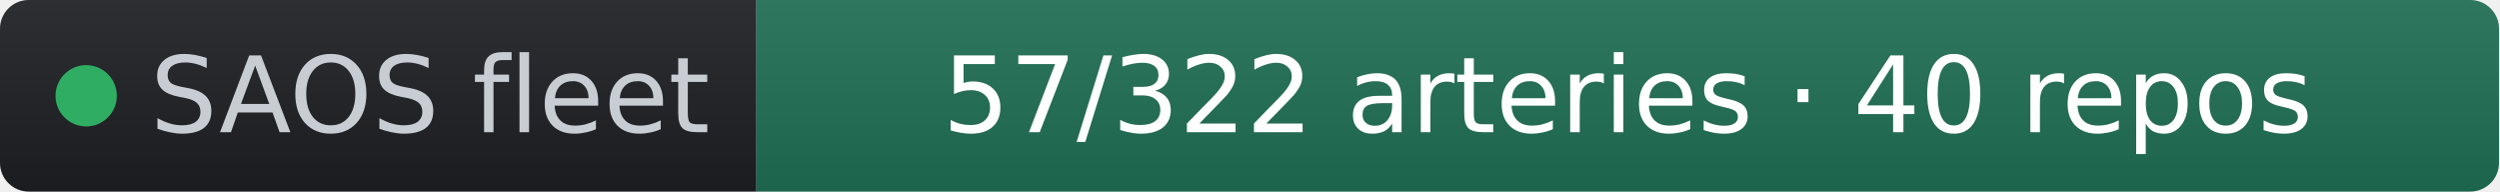
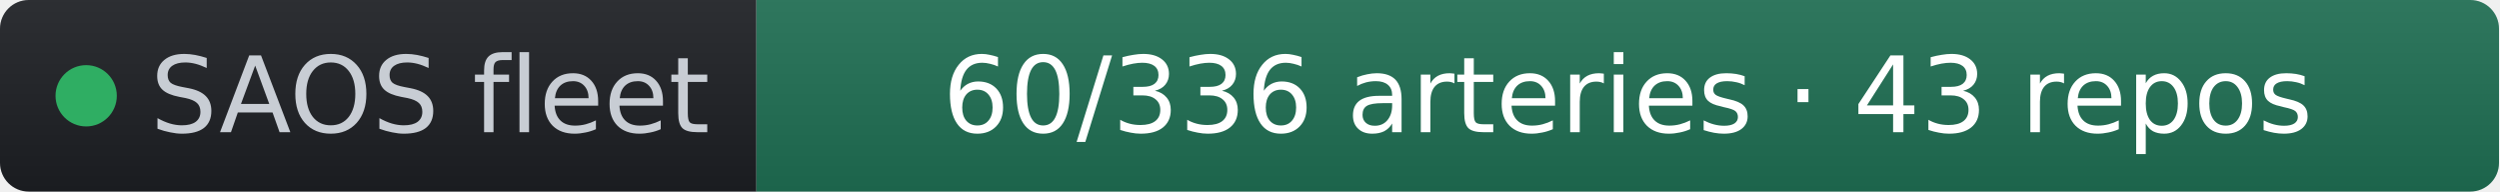
- <svg xmlns="http://www.w3.org/2000/svg" width="261" height="20" role="img" aria-label="SAOS fleet: 57/322 arteries · 40 repos" viewBox="0 0 261 20" font-family="Verdana,Geneva,DejaVu Sans,sans-serif">
+ <svg xmlns="http://www.w3.org/2000/svg" width="261" height="20" role="img" aria-label="SAOS fleet: 60/336 arteries · 43 repos" viewBox="0 0 261 20" font-family="Verdana,Geneva,DejaVu Sans,sans-serif">
  <linearGradient id="s" x2="0" y2="100%">
    <stop offset="0" stop-color="#bbb" stop-opacity=".1" />
    <stop offset="1" stop-opacity=".1" />
  </linearGradient>
  <clipPath id="r">
    <rect width="261" height="20" rx="3" fill="#fff" />
  </clipPath>
  <g clip-path="url(#r)">
    <rect width="79" height="20" fill="#1d1f24" />
    <rect x="79" width="182" height="20" fill="#1f6f54" />
    <rect width="261" height="20" fill="url(#s)" />
  </g>
  <g fill="#fff" text-anchor="middle" font-size="11">
    <circle cx="9" cy="10" r="3.2" fill="#2fae63" />
    <text x="15.7" y="13.8" fill="#c8cdd4" text-anchor="start">SAOS fleet</text>
-     <text x="170" y="13.8" fill="#ffffff">57/322 arteries · 40 repos</text>
+     <text x="170" y="13.8" fill="#ffffff">60/336 arteries · 43 repos</text>
  </g>
</svg>
